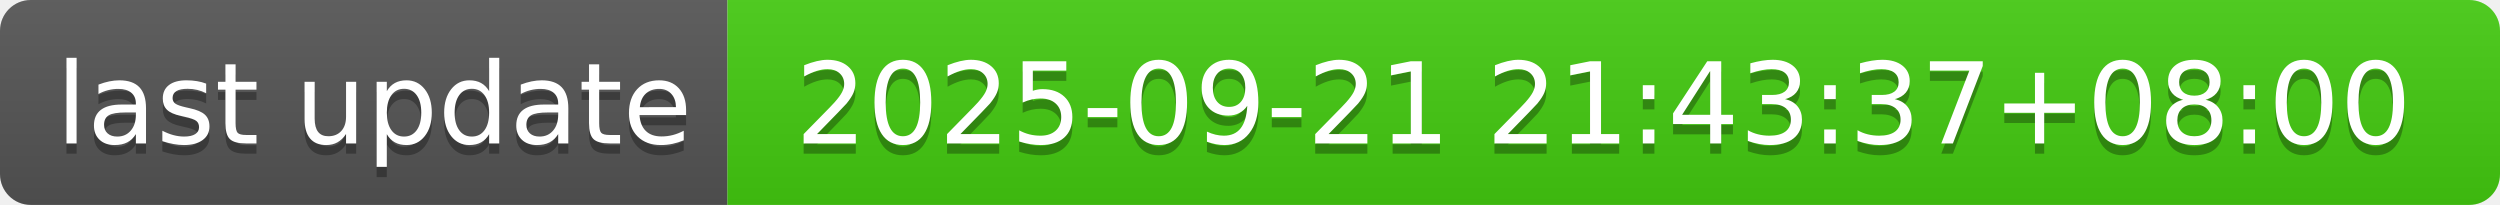
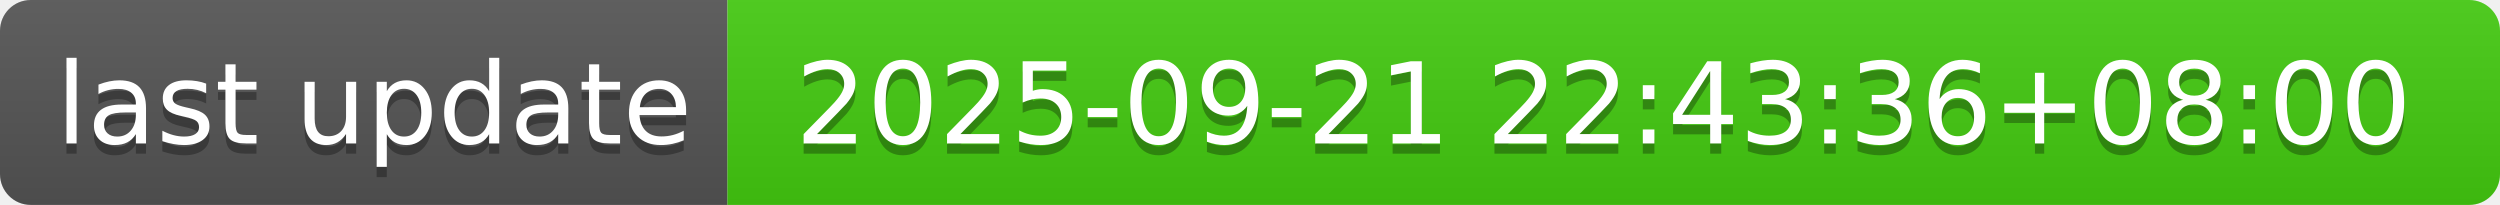
- <svg xmlns="http://www.w3.org/2000/svg" width="244" height="20" role="img" aria-label="last update: 2025-09-21 21:43:37+08:00">
+ <svg xmlns="http://www.w3.org/2000/svg" width="244" height="20" role="img" aria-label="last update: 2025-09-21 22:43:36+08:00">
  <linearGradient id="s" x2="0" y2="100%">
    <stop offset="0" stop-color="#bbb" stop-opacity=".1" />
    <stop offset="1" stop-opacity=".1" />
  </linearGradient>
  <clipPath id="r">
    <rect width="244" height="20" rx="3" fill="#fff" />
  </clipPath>
  <g clip-path="url(#r)">
    <rect width="71" height="20" fill="#555" />
    <rect x="71" width="173" height="20" fill="#4c1" />
    <rect width="244" height="20" fill="url(#s)" />
  </g>
  <g fill="#fff" text-anchor="middle" font-family="Verdana,Geneva,DejaVu Sans,sans-serif" text-rendering="geometricPrecision" font-size="110">
    <text aria-hidden="true" x="365" y="150" fill="#010101" fill-opacity=".3" transform="scale(.1)" textLength="610">last update</text>
    <text x="365" y="140" transform="scale(.1)" fill="#fff" textLength="610">last update</text>
-     <text aria-hidden="true" x="1565" y="150" fill="#010101" fill-opacity=".3" transform="scale(.1)" textLength="1630">2025-09-21 21:43:37+08:00</text>
-     <text x="1565" y="140" transform="scale(.1)" fill="#fff" textLength="1630">2025-09-21 21:43:37+08:00</text>
+     <text aria-hidden="true" x="1565" y="150" fill="#010101" fill-opacity=".3" transform="scale(.1)" textLength="1630">2025-09-21 22:43:36+08:00</text>
+     <text x="1565" y="140" transform="scale(.1)" fill="#fff" textLength="1630">2025-09-21 22:43:36+08:00</text>
  </g>
</svg>
